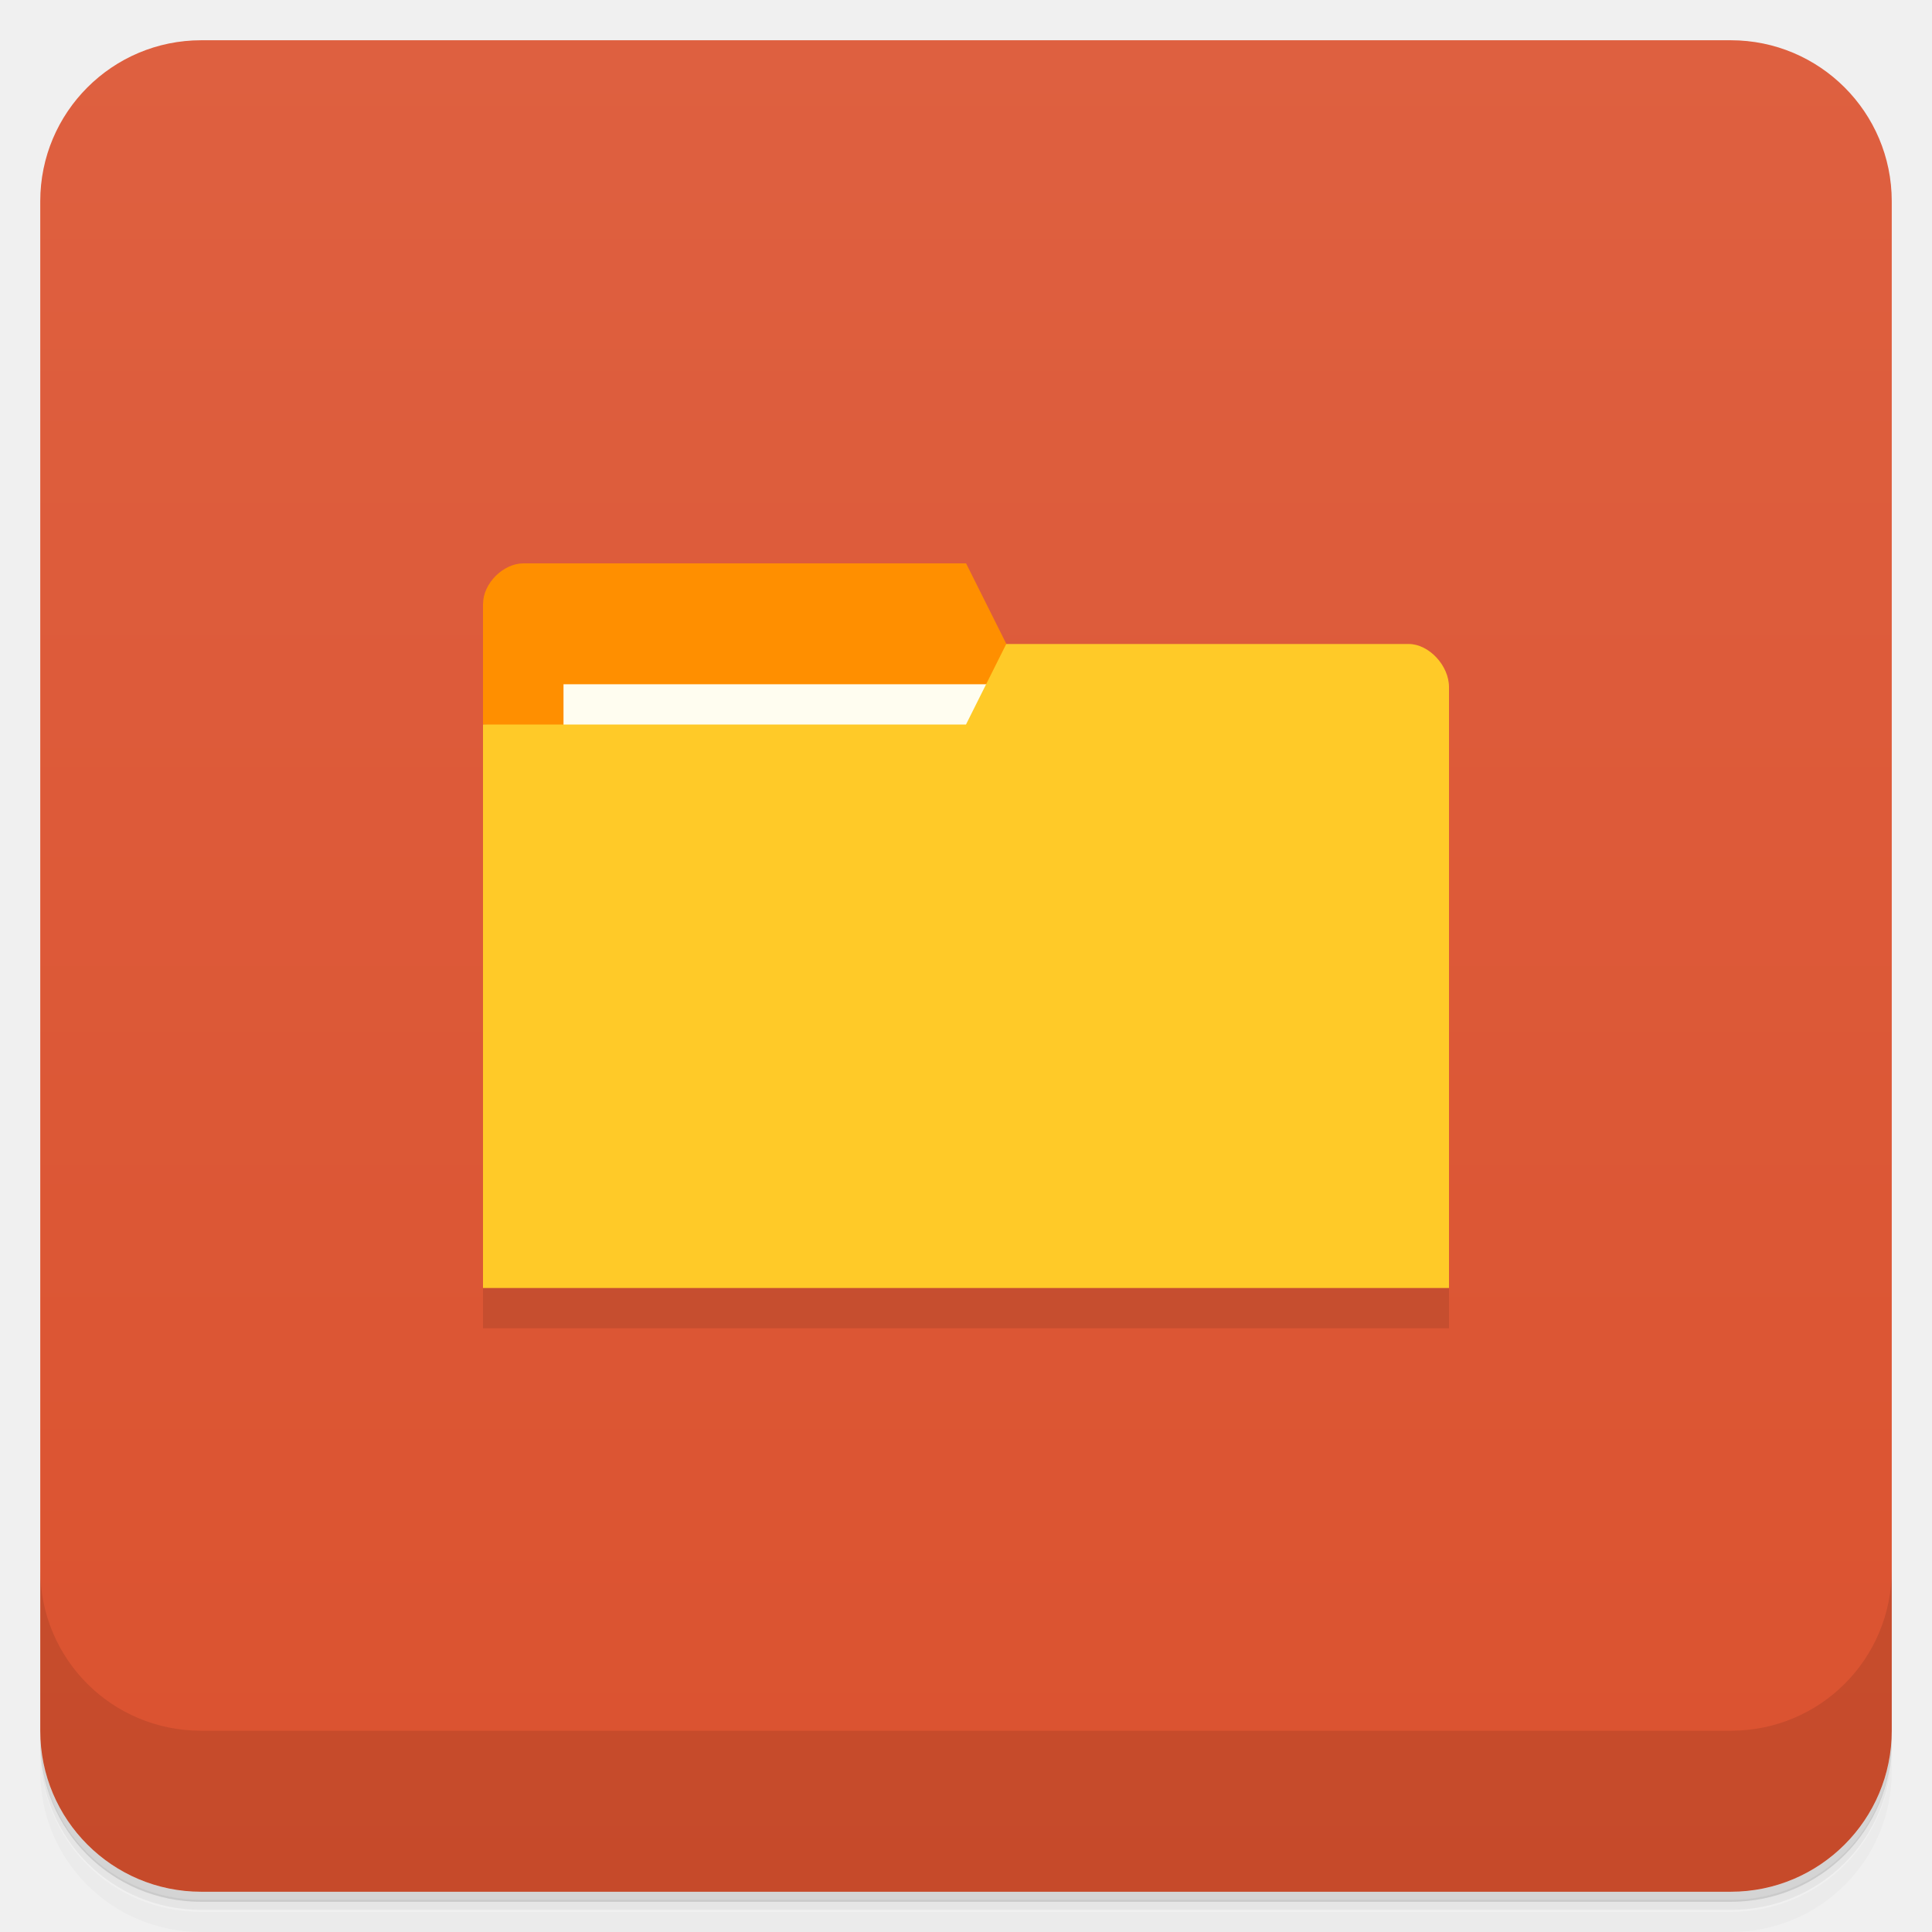
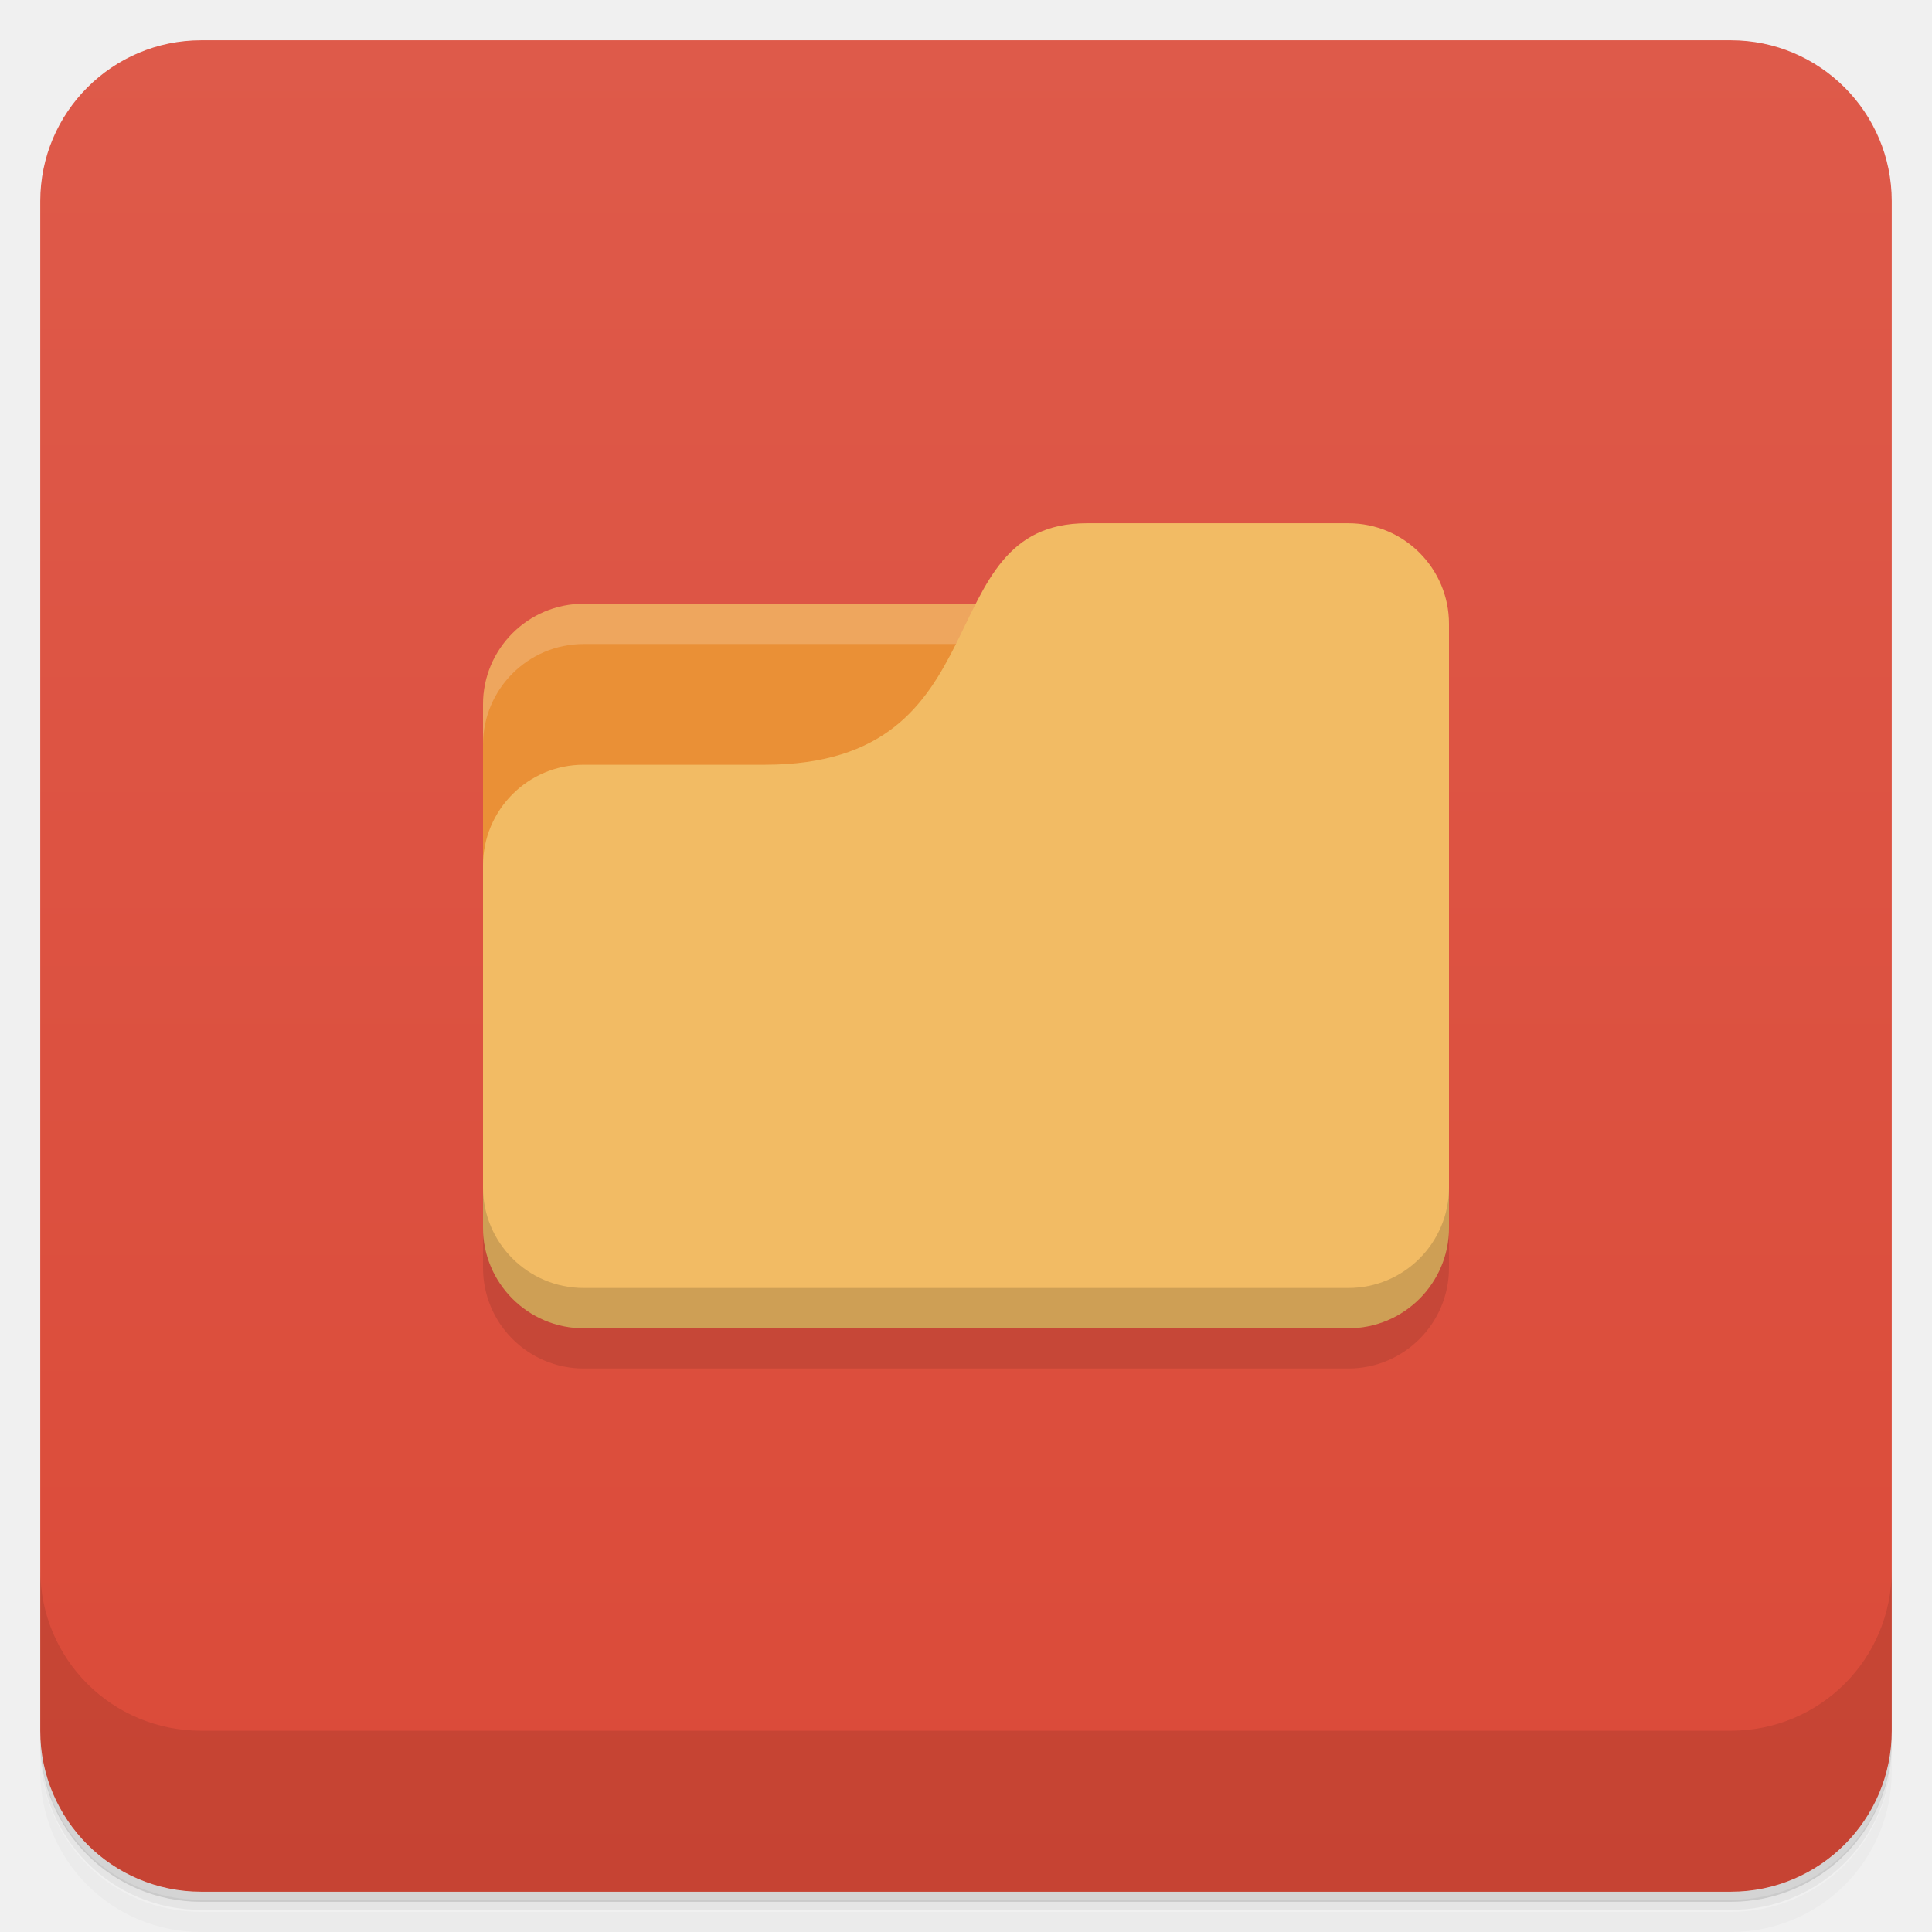
<svg xmlns="http://www.w3.org/2000/svg" version="1.1" viewBox="0 0 48 48">
  <defs>
-     <linearGradient id="bg" x2="0" y1="1" y2="47" gradientUnits="userSpaceOnUse">
-       <stop style="stop-color:#de6040" offset="0" />
-       <stop style="stop-color:#db522f" offset="1" />
+     <linearGradient id="bg" x1="1" x2="47" gradientTransform="translate(-48)" gradientUnits="userSpaceOnUse">
+       <stop style="stop-color:#db4a38" offset="0" />
+       <stop style="stop-color:#de5a4a" offset="1" />
    </linearGradient>
  </defs>
  <path d="m1 43v0.25c0 2.22 1.78 4 4 4h38c2.22 0 4-1.78 4-4v-0.25c0 2.22-1.78 4-4 4h-38c-2.22 0-4-1.78-4-4zm0 0.5v0.5c0 2.22 1.78 4 4 4h38c2.22 0 4-1.78 4-4v-0.5c0 2.22-1.78 4-4 4h-38c-2.22 0-4-1.78-4-4z" style="opacity:.02" />
  <path d="m1 43.2v0.25c0 2.22 1.78 4 4 4h38c2.22 0 4-1.78 4-4v-0.25c0 2.22-1.78 4-4 4h-38c-2.22 0-4-1.78-4-4z" style="opacity:.05" />
  <path d="m1 43v0.25c0 2.22 1.78 4 4 4h38c2.22 0 4-1.78 4-4v-0.25c0 2.22-1.78 4-4 4h-38c-2.22 0-4-1.78-4-4z" style="opacity:.1" />
-   <rect x="1" y="1" width="46" height="46" rx="4" style="fill:url(#bg)" />
+   <rect transform="rotate(-90)" x="-47" y="1" width="46" height="46" rx="4" style="fill:url(#bg)" />
  <path d="m1 39v4c0 2.22 1.78 4 4 4h38c2.22 0 4-1.78 4-4v-4c0 2.22-1.78 4-4 4h-38c-2.22 0-4-1.78-4-4z" style="opacity:.1" />
-   <path d="m12 31v2h24v-2z" style="opacity:.1" />
-   <path d="m12 15v3l13 0.997 0.002-3-1-2h-11c-0.5 0-1 0.5-1 1z" style="fill:#ff8f00" />
-   <rect x="14" y="17" width="11" height="4" style="fill:#fffdf0" />
-   <path d="m36 17.1v14.9h-24v-14h12l1-2h10c0.5 0 1 0.535 1 1.07z" style="fill:#ffca28" />
+   <path d="m14.5 15c-1.38 0-2.5 1.12-2.5 2.5v9.5h21l-1-12z" style="fill:#ea9036" />
+   <path d="m12 30v1.5c0 1.38 1.12 2.5 2.5 2.5h19c1.38 0 2.5-1.12 2.5-2.5v-15z" style="opacity:.1" />
+   <path d="m14.5 15c-1.38 0-2.5 1.12-2.5 2.5v1c0-1.38 1.12-2.5 2.5-2.5h17.5v-1z" style="fill:#fff;opacity:.2" />
+   <path d="m27 13c-4 0-2 6-8 6h-4.5c-1.38 0-2.5 1.12-2.5 2.5v9c0 1.38 1.12 2.5 2.5 2.5h19c1.38 0 2.5-1.12 2.5-2.5v-15c0-1.38-1.12-2.5-2.5-2.5z" style="fill:#f2bb64" />
+   <path d="m12 29.5v1c0 1.38 1.12 2.5 2.5 2.5h19c1.38 0 2.5-1.12 2.5-2.5v-1c0 1.38-1.12 2.5-2.5 2.5h-19c-1.38 0-2.5-1.12-2.5-2.5z" style="opacity:.15" />
</svg>
